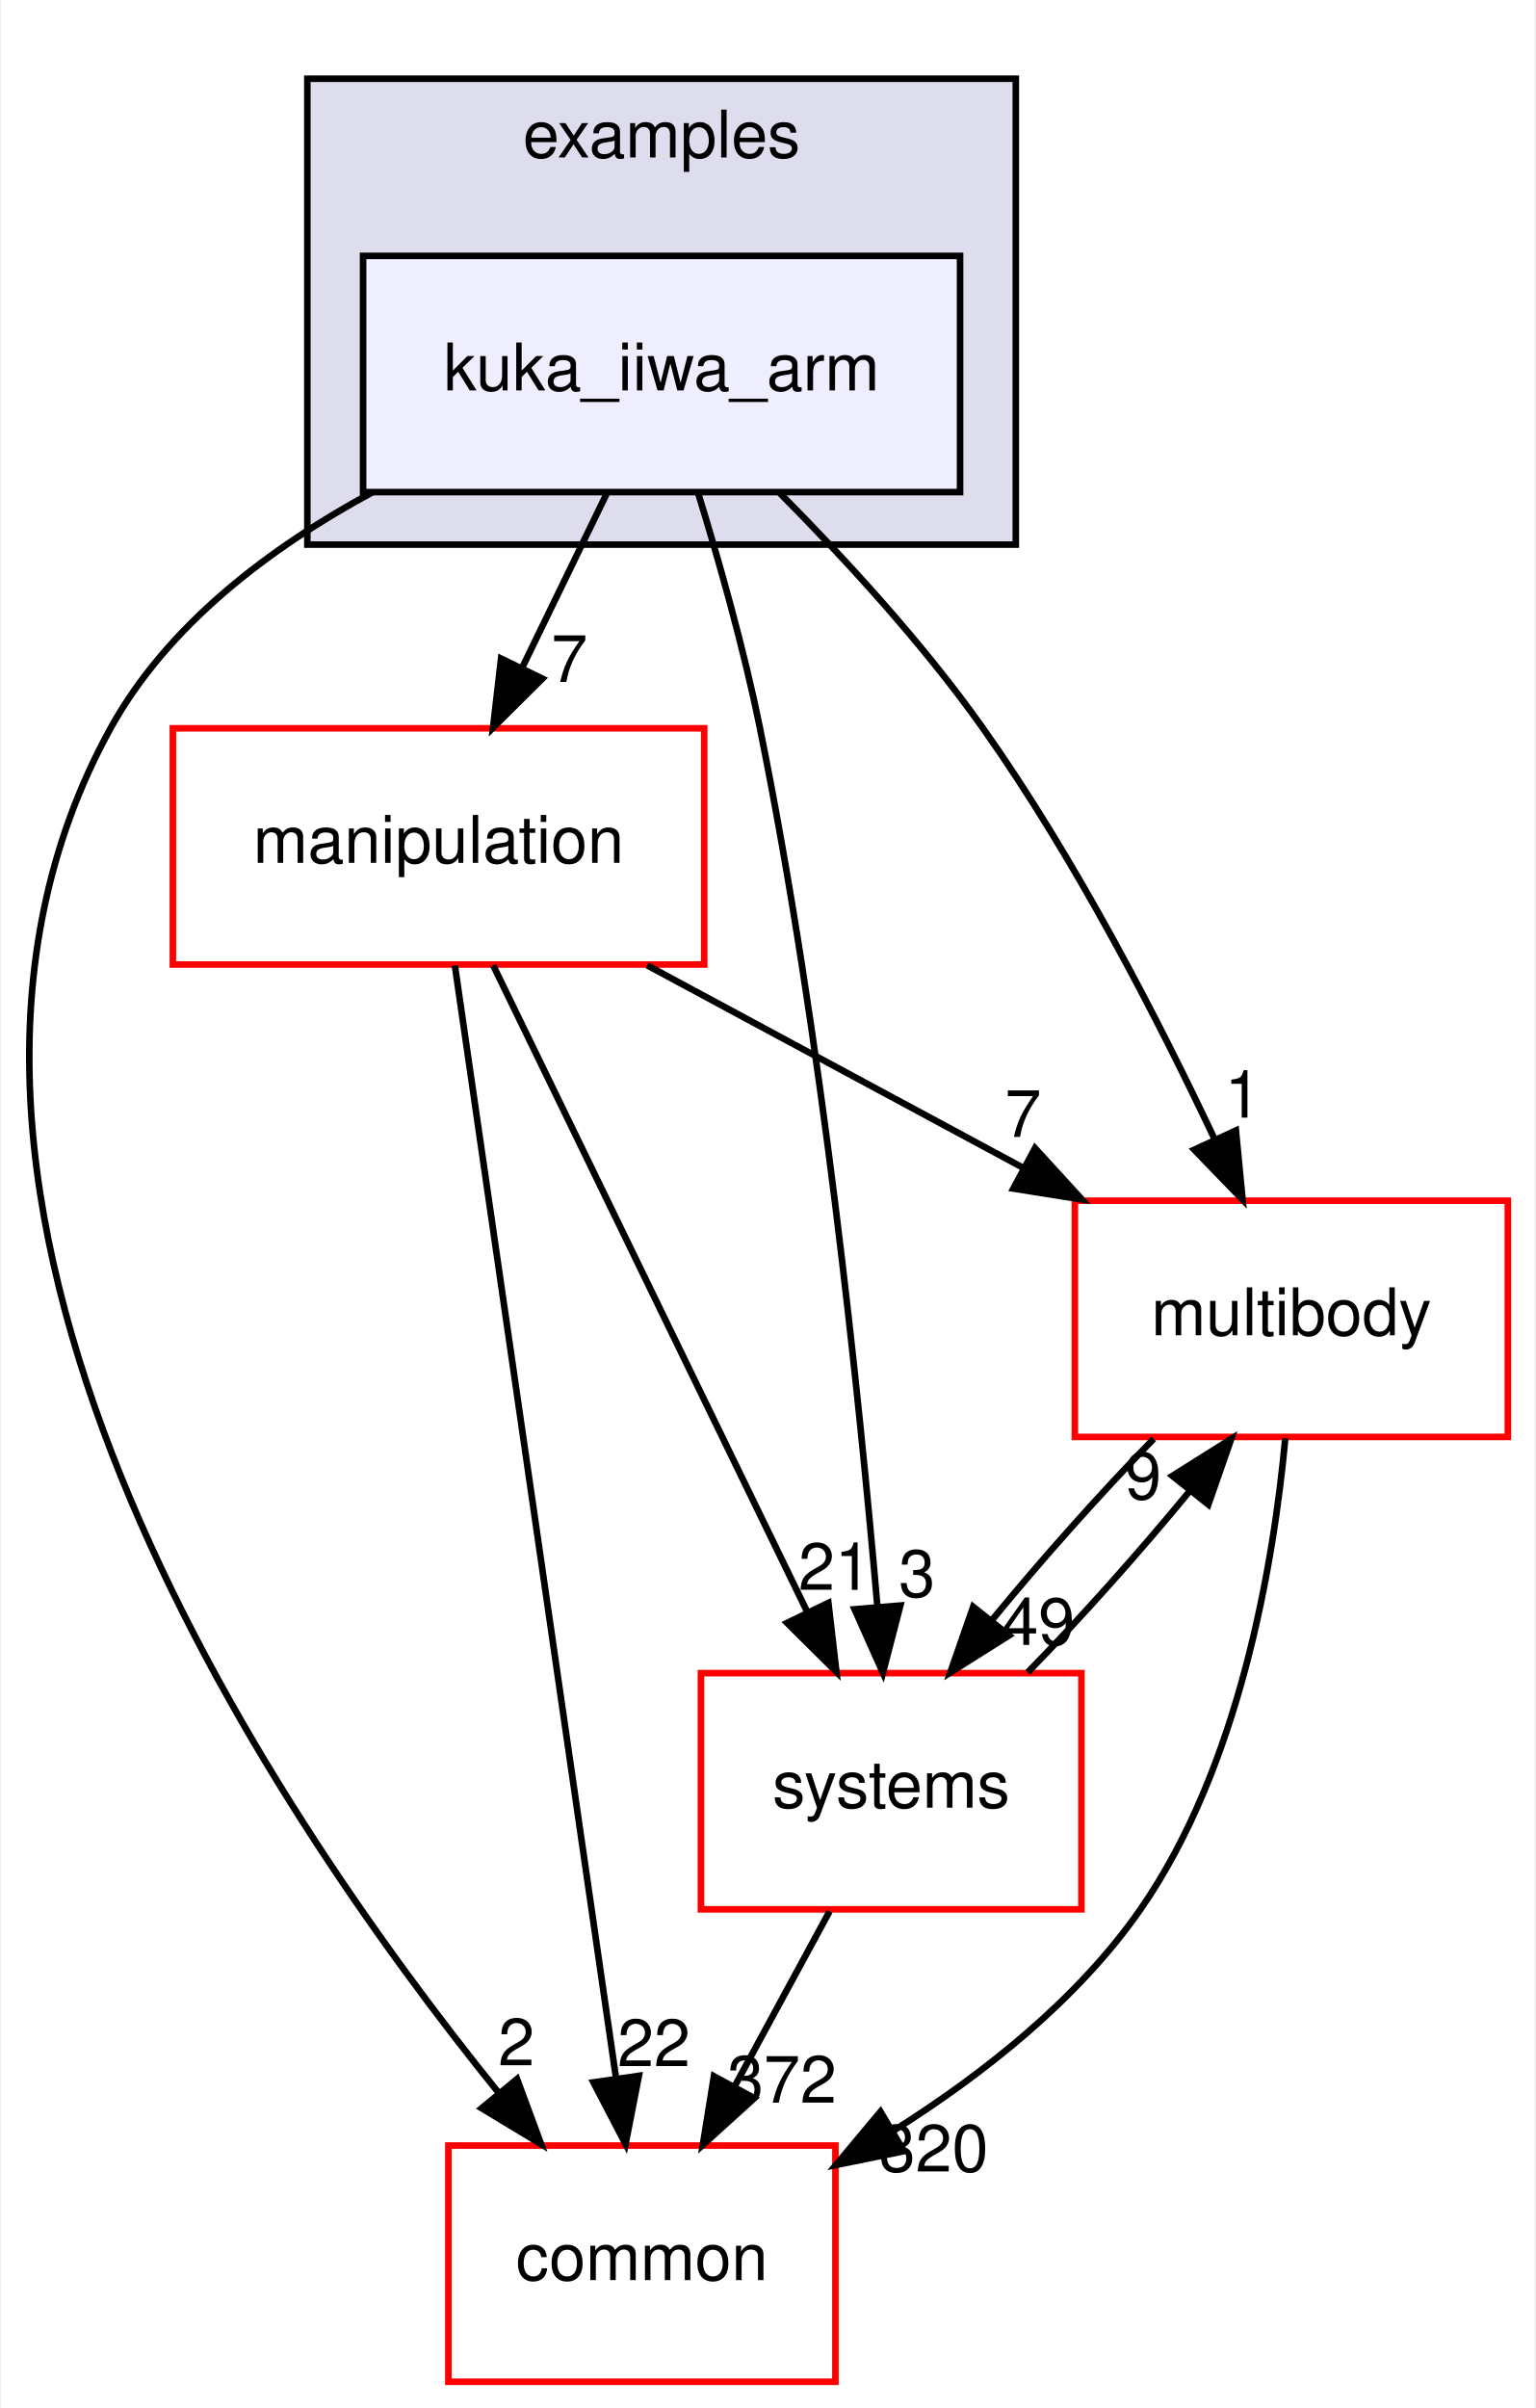
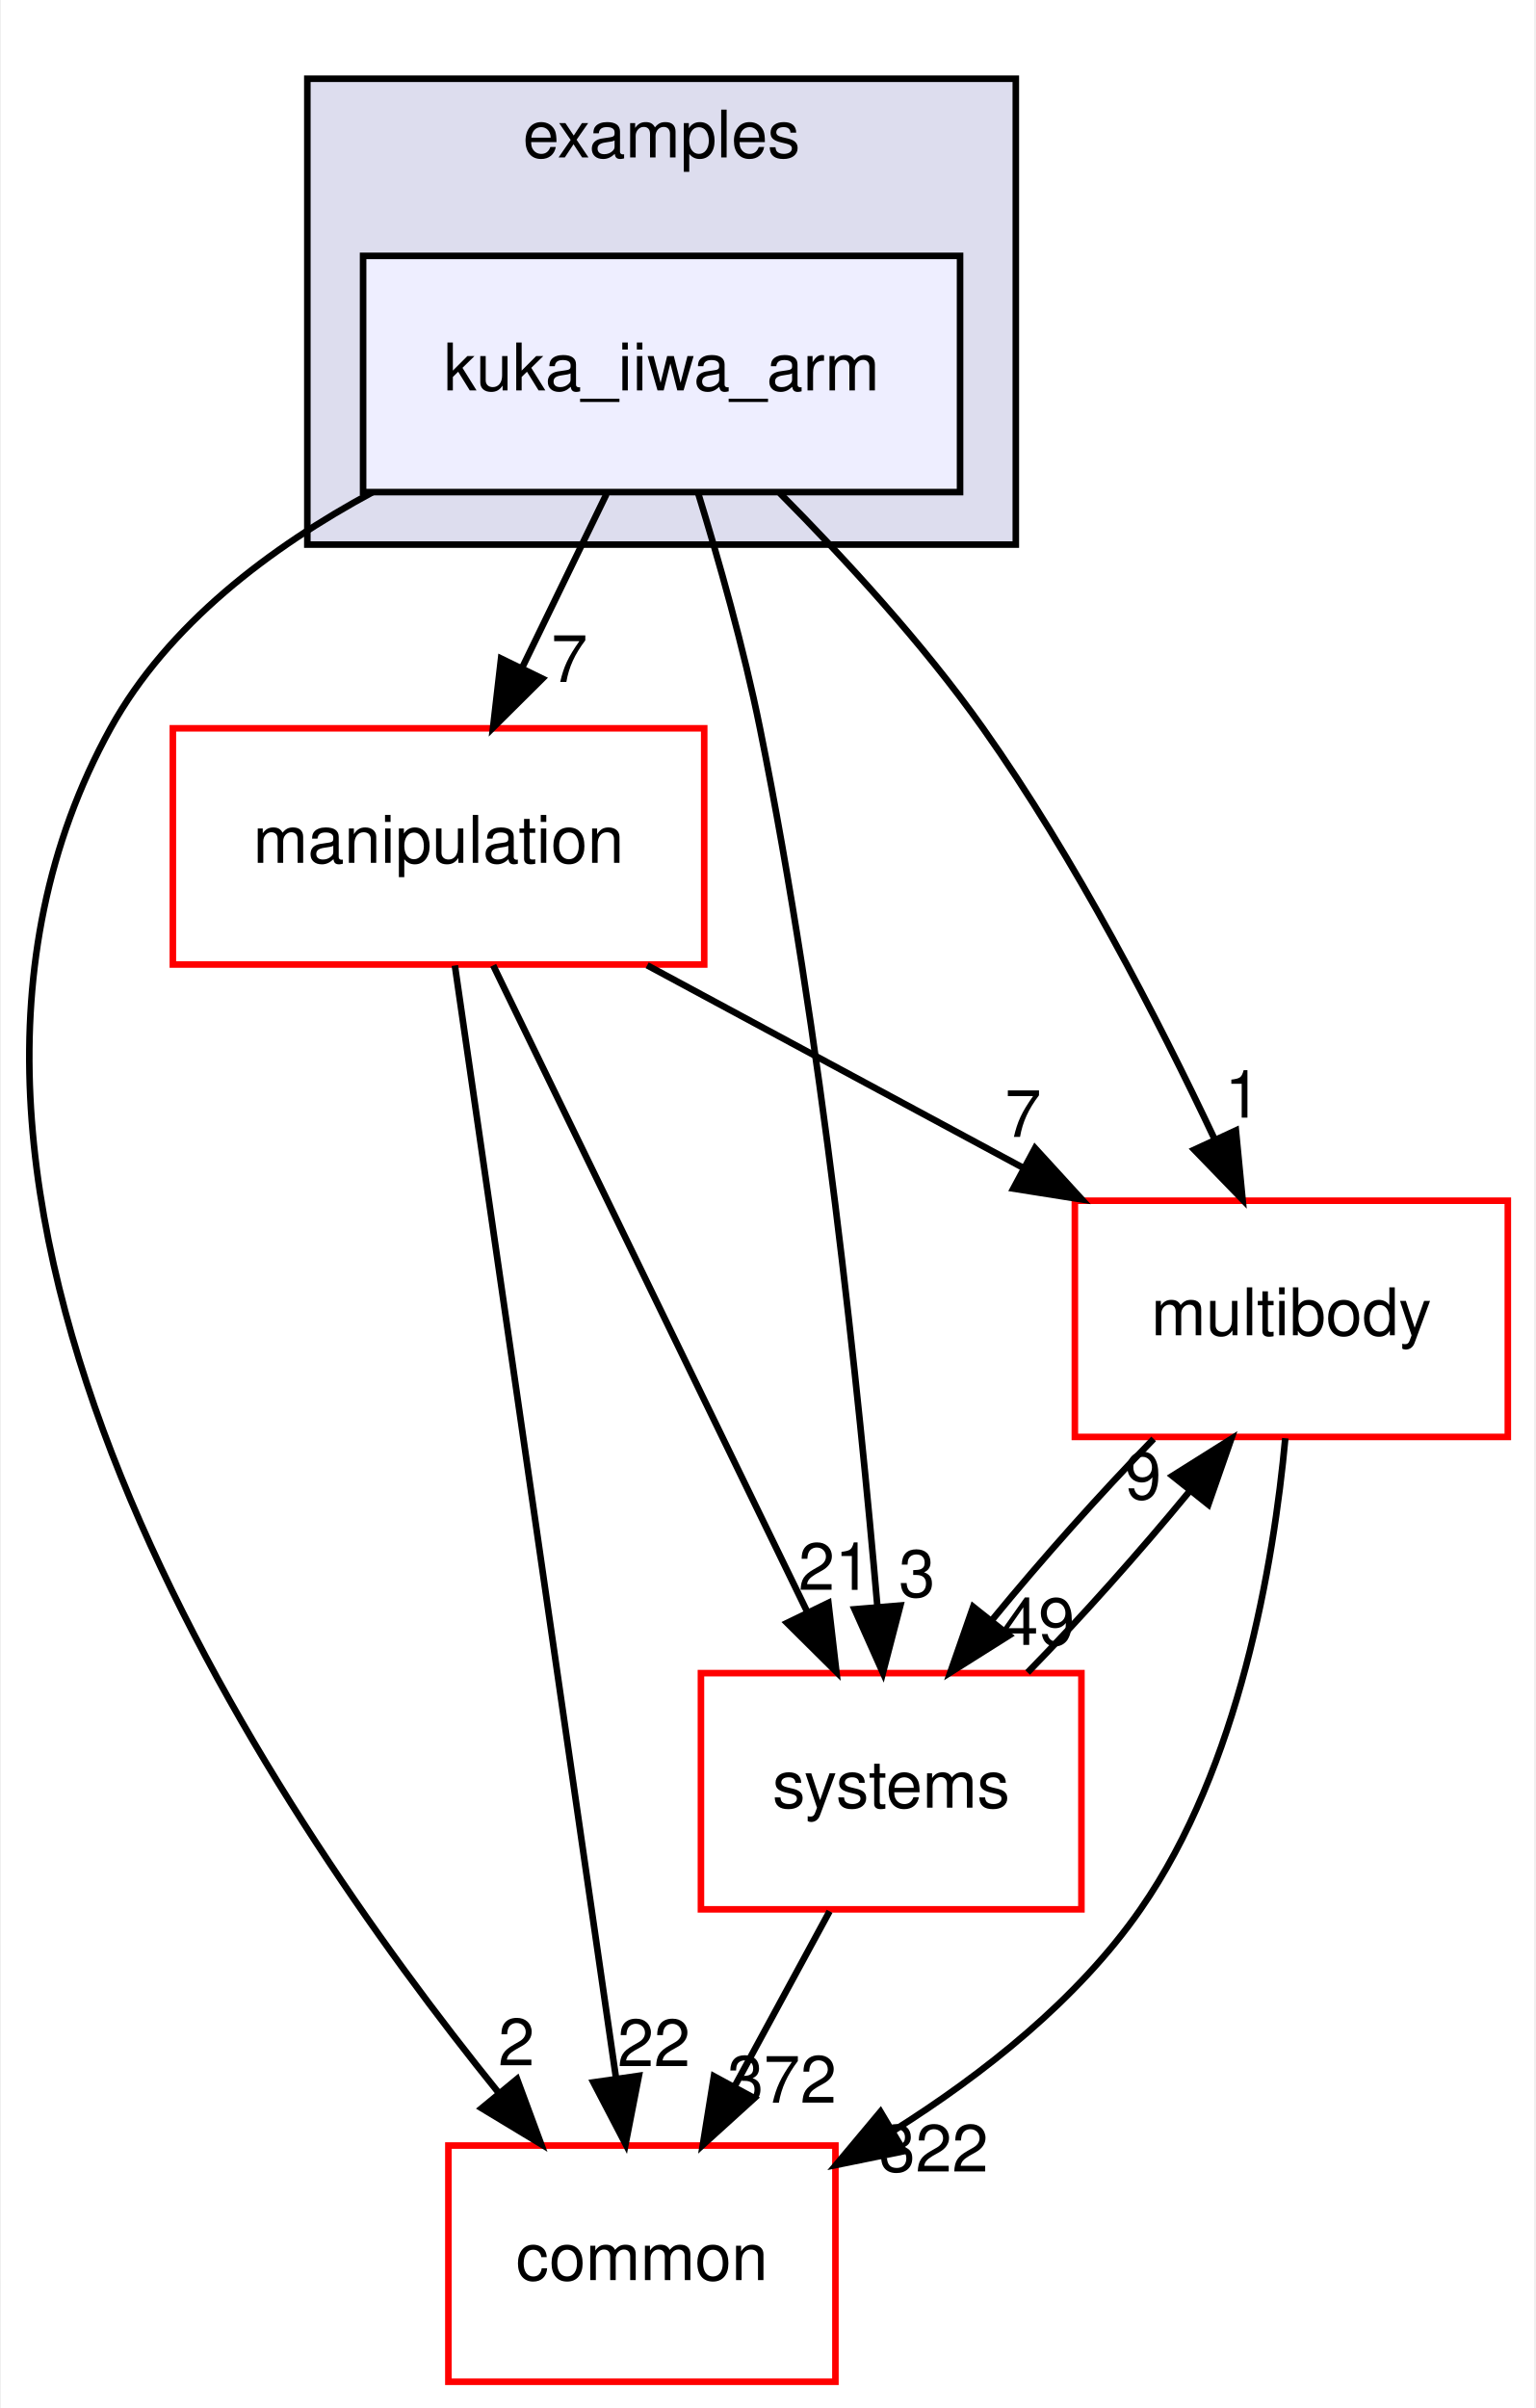
<svg xmlns="http://www.w3.org/2000/svg" xmlns:xlink="http://www.w3.org/1999/xlink" width="234pt" height="367pt" viewBox="0.00 0.00 233.70 367.00">
  <g id="graph0" class="graph" transform="scale(1 1) rotate(0) translate(4 363)">
    <polygon fill="white" stroke="transparent" points="-4,4 -4,-363 229.7,-363 229.7,4 -4,4" />
    <g id="clust1" class="cluster">
      <g id="a_clust1">
        <a xlink:href="dir_bf85a0c13984f214f436b2edc519c6dd.html" target="_top" xlink:title="examples">
          <polygon fill="#ddddee" stroke="black" points="42.7,-280 42.7,-351 150.7,-351 150.7,-280 42.7,-280" />
          <text text-anchor="middle" x="96.7" y="-339" font-family="Helvetica,sans-Serif" font-size="10.00">examples</text>
        </a>
      </g>
    </g>
    <g id="node1" class="node">
      <g id="a_node1">
        <a xlink:href="dir_d42ade6542543a8b520c5d5191846d08.html" target="_top" xlink:title="kuka_iiwa_arm">
          <polygon fill="#eeeeff" stroke="black" points="142.2,-324 51.2,-324 51.2,-288 142.2,-288 142.2,-324" />
          <text text-anchor="middle" x="96.7" y="-303.5" font-family="Helvetica,sans-Serif" font-size="10.00">kuka_iiwa_arm</text>
        </a>
      </g>
    </g>
    <g id="node2" class="node">
      <g id="a_node2">
        <a xlink:href="dir_39b8b3c6654246a9c12332c930bc7d3f.html" target="_top" xlink:title="multibody">
          <polygon fill="white" stroke="red" points="225.7,-180 159.7,-180 159.7,-144 225.7,-144 225.7,-180" />
          <text text-anchor="middle" x="192.7" y="-159.5" font-family="Helvetica,sans-Serif" font-size="10.00">multibody</text>
        </a>
      </g>
    </g>
    <g id="edge1" class="edge">
      <path fill="none" stroke="black" d="M114.72,-287.85C124.57,-277.93 136.58,-264.89 145.7,-252 159.74,-232.17 172.39,-207.64 181.02,-189.35" />
      <polygon fill="black" stroke="black" points="184.25,-190.71 185.27,-180.16 177.9,-187.77 184.25,-190.71" />
      <g id="a_edge1-headlabel">
        <a xlink:href="dir_000024_000055.html" target="_top" xlink:title="1">
          <text text-anchor="middle" x="185.32" y="-192.66" font-family="Helvetica,sans-Serif" font-size="10.00">1</text>
        </a>
      </g>
    </g>
    <g id="node3" class="node">
      <g id="a_node3">
        <a xlink:href="dir_758aa030403a70af025108ac41d12d0d.html" target="_top" xlink:title="manipulation">
          <polygon fill="white" stroke="red" points="103.2,-252 22.2,-252 22.2,-216 103.2,-216 103.2,-252" />
          <text text-anchor="middle" x="62.7" y="-231.5" font-family="Helvetica,sans-Serif" font-size="10.00">manipulation</text>
        </a>
      </g>
    </g>
    <g id="edge2" class="edge">
      <path fill="none" stroke="black" d="M88.3,-287.7C84.43,-279.73 79.75,-270.1 75.46,-261.26" />
      <polygon fill="black" stroke="black" points="78.53,-259.57 71.01,-252.1 72.23,-262.63 78.53,-259.57" />
      <g id="a_edge2-headlabel">
        <a xlink:href="dir_000024_000048.html" target="_top" xlink:title="7">
          <text text-anchor="middle" x="82.65" y="-259.06" font-family="Helvetica,sans-Serif" font-size="10.00">7</text>
        </a>
      </g>
    </g>
    <g id="node4" class="node">
      <g id="a_node4">
        <a xlink:href="dir_a36da230f0956f48b11c85f7d599788f.html" target="_top" xlink:title="common">
          <polygon fill="white" stroke="red" points="123.2,-36 64.2,-36 64.2,0 123.2,0 123.2,-36" />
          <text text-anchor="middle" x="93.7" y="-15.5" font-family="Helvetica,sans-Serif" font-size="10.00">common</text>
        </a>
      </g>
    </g>
    <g id="edge3" class="edge">
      <path fill="none" stroke="black" d="M52.63,-287.98C37.15,-279.62 21.45,-267.85 12.7,-252 -26.35,-181.19 36.28,-88.07 71.83,-44.08" />
      <polygon fill="black" stroke="black" points="74.67,-46.14 78.34,-36.21 69.27,-41.69 74.67,-46.14" />
      <g id="a_edge3-headlabel">
        <a xlink:href="dir_000024_000006.html" target="_top" xlink:title="2">
          <text text-anchor="middle" x="74.57" y="-48.22" font-family="Helvetica,sans-Serif" font-size="10.00">2</text>
        </a>
      </g>
    </g>
    <g id="node5" class="node">
      <g id="a_node5">
        <a xlink:href="dir_b7a0e33b407baa23d8a077e33033c988.html" target="_top" xlink:title="systems">
          <polygon fill="white" stroke="red" points="160.7,-108 102.7,-108 102.7,-72 160.7,-72 160.7,-108" />
          <text text-anchor="middle" x="131.7" y="-87.5" font-family="Helvetica,sans-Serif" font-size="10.00">systems</text>
        </a>
      </g>
    </g>
    <g id="edge4" class="edge">
      <path fill="none" stroke="black" d="M102.23,-287.98C105.41,-277.66 109.24,-264.18 111.7,-252 121.14,-205.37 126.83,-150.19 129.61,-118.03" />
      <polygon fill="black" stroke="black" points="133.1,-118.31 130.44,-108.06 126.12,-117.73 133.1,-118.31" />
      <g id="a_edge4-headlabel">
        <a xlink:href="dir_000024_000083.html" target="_top" xlink:title="3">
          <text text-anchor="middle" x="135.63" y="-119.63" font-family="Helvetica,sans-Serif" font-size="10.00">3</text>
        </a>
      </g>
    </g>
    <g id="edge5" class="edge">
      <path fill="none" stroke="black" d="M191.78,-143.8C190,-124.72 184.82,-93.75 169.7,-72 160.14,-58.24 145.77,-46.9 132.1,-38.29" />
      <polygon fill="black" stroke="black" points="133.65,-35.14 123.27,-33.03 130.07,-41.16 133.65,-35.14" />
      <g id="a_edge5-headlabel">
-         <a xlink:href="dir_000055_000006.html" target="_top" xlink:title="320">
-           <text text-anchor="middle" x="138.19" y="-32.04" font-family="Helvetica,sans-Serif" font-size="10.00">320</text>
+         <a xlink:href="dir_000055_000006.html" target="_top" xlink:title="322">
+           <text text-anchor="middle" x="138.19" y="-32.04" font-family="Helvetica,sans-Serif" font-size="10.00">322</text>
        </a>
      </g>
    </g>
    <g id="edge6" class="edge">
      <path fill="none" stroke="black" d="M171.71,-143.7C163.61,-135.39 154.6,-125.28 147.11,-116.14" />
      <polygon fill="black" stroke="black" points="149.68,-113.75 140.71,-108.1 144.2,-118.11 149.68,-113.75" />
      <g id="a_edge6-headlabel">
        <a xlink:href="dir_000055_000083.html" target="_top" xlink:title="49">
          <text text-anchor="middle" x="154.14" y="-112.3" font-family="Helvetica,sans-Serif" font-size="10.00">49</text>
        </a>
      </g>
    </g>
    <g id="edge7" class="edge">
      <path fill="none" stroke="black" d="M94.5,-215.88C111.82,-206.55 133.42,-194.92 151.96,-184.94" />
      <polygon fill="black" stroke="black" points="153.63,-188.01 160.78,-180.19 150.32,-181.85 153.63,-188.01" />
      <g id="a_edge7-headlabel">
        <a xlink:href="dir_000048_000055.html" target="_top" xlink:title="7">
          <text text-anchor="middle" x="151.81" y="-189.72" font-family="Helvetica,sans-Serif" font-size="10.00">7</text>
        </a>
      </g>
    </g>
    <g id="edge8" class="edge">
      <path fill="none" stroke="black" d="M65.19,-215.85C70.55,-178.83 83.25,-91.18 89.74,-46.39" />
      <polygon fill="black" stroke="black" points="93.24,-46.63 91.21,-36.23 86.31,-45.63 93.24,-46.63" />
      <g id="a_edge8-headlabel">
        <a xlink:href="dir_000048_000006.html" target="_top" xlink:title="22">
          <text text-anchor="middle" x="95.53" y="-48.1" font-family="Helvetica,sans-Serif" font-size="10.00">22</text>
        </a>
      </g>
    </g>
    <g id="edge9" class="edge">
      <path fill="none" stroke="black" d="M71.03,-215.87C82.94,-191.35 104.96,-146.03 118.94,-117.26" />
      <polygon fill="black" stroke="black" points="122.13,-118.71 123.35,-108.19 115.83,-115.65 122.13,-118.71" />
      <g id="a_edge9-headlabel">
        <a xlink:href="dir_000048_000083.html" target="_top" xlink:title="21">
          <text text-anchor="middle" x="123.11" y="-120.69" font-family="Helvetica,sans-Serif" font-size="10.00">21</text>
        </a>
      </g>
    </g>
    <g id="edge10" class="edge">
      <path fill="none" stroke="black" d="M152.5,-108.1C160.58,-116.38 169.6,-126.49 177.12,-135.64" />
      <polygon fill="black" stroke="black" points="174.57,-138.06 183.54,-143.7 180.05,-133.69 174.57,-138.06" />
      <g id="a_edge10-headlabel">
        <a xlink:href="dir_000083_000055.html" target="_top" xlink:title="9">
          <text text-anchor="middle" x="170.11" y="-134.51" font-family="Helvetica,sans-Serif" font-size="10.00">9</text>
        </a>
      </g>
    </g>
    <g id="edge11" class="edge">
      <path fill="none" stroke="black" d="M122.31,-71.7C117.94,-63.64 112.65,-53.89 107.81,-44.98" />
      <polygon fill="black" stroke="black" points="110.84,-43.22 102.99,-36.1 104.68,-46.56 110.84,-43.22" />
      <g id="a_edge11-headlabel">
        <a xlink:href="dir_000083_000006.html" target="_top" xlink:title="372">
          <text text-anchor="middle" x="115.05" y="-42.53" font-family="Helvetica,sans-Serif" font-size="10.00">372</text>
        </a>
      </g>
    </g>
  </g>
</svg>
